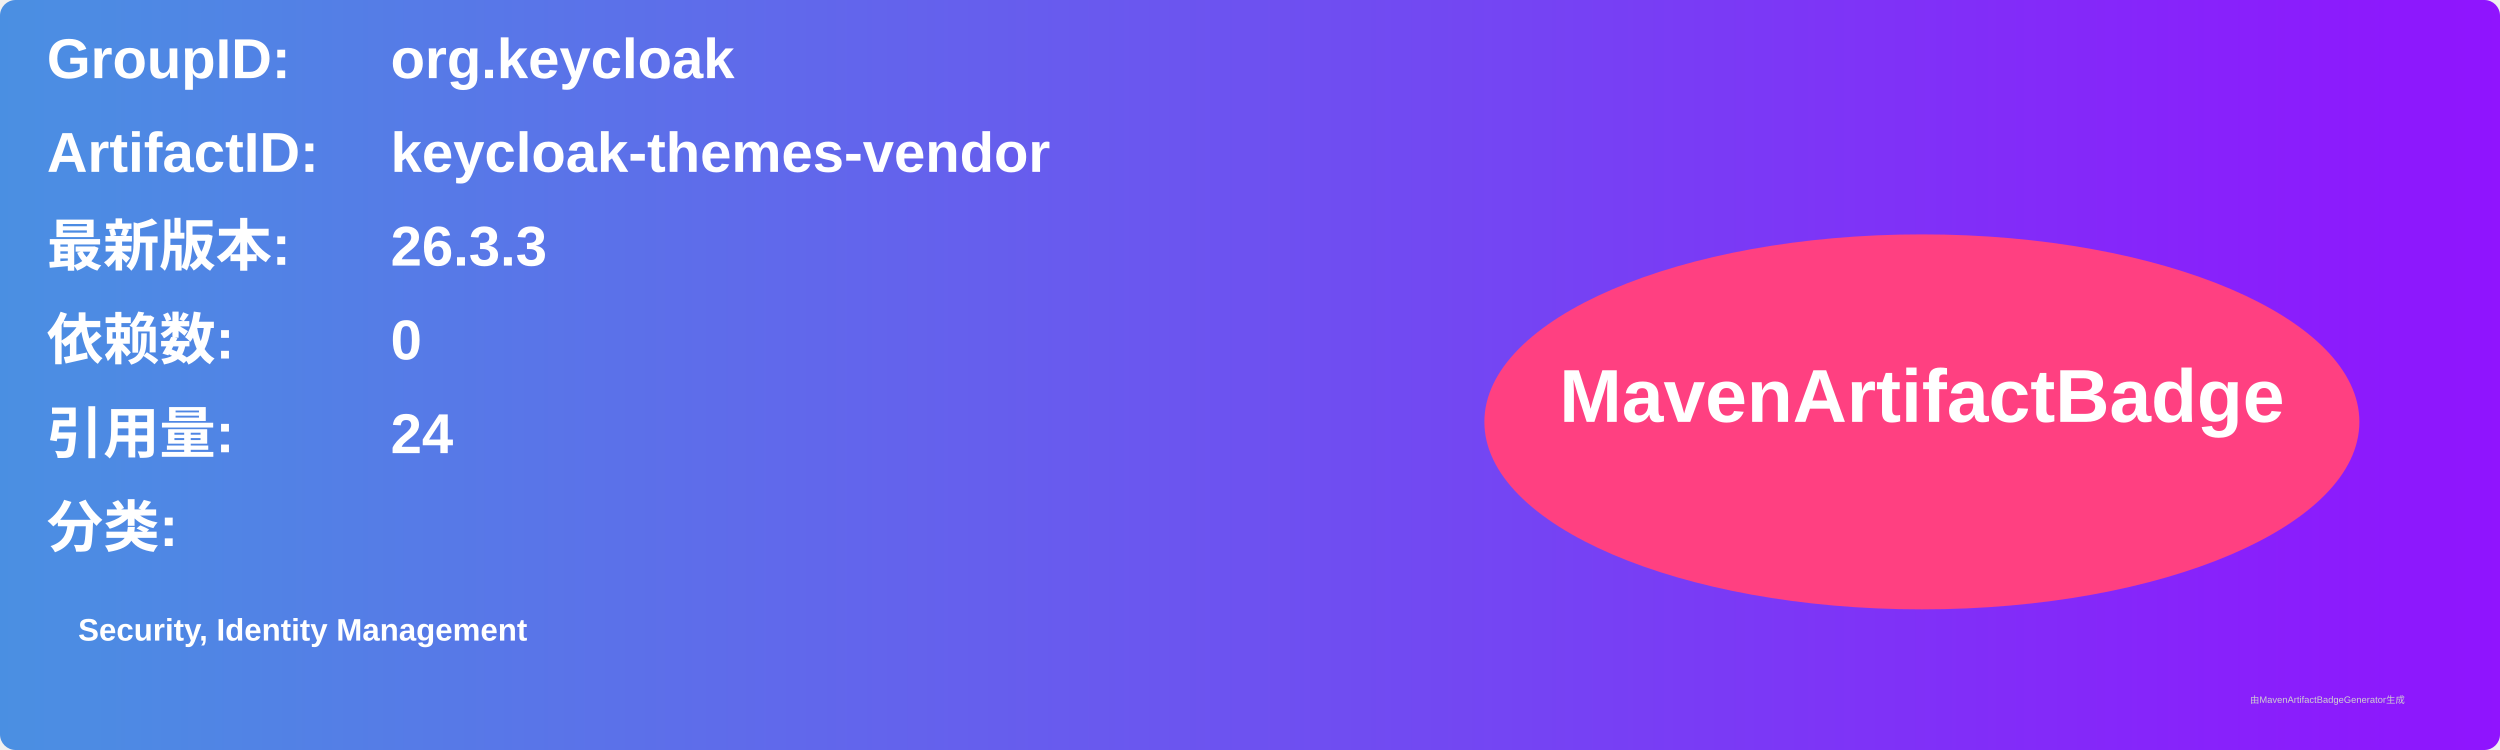
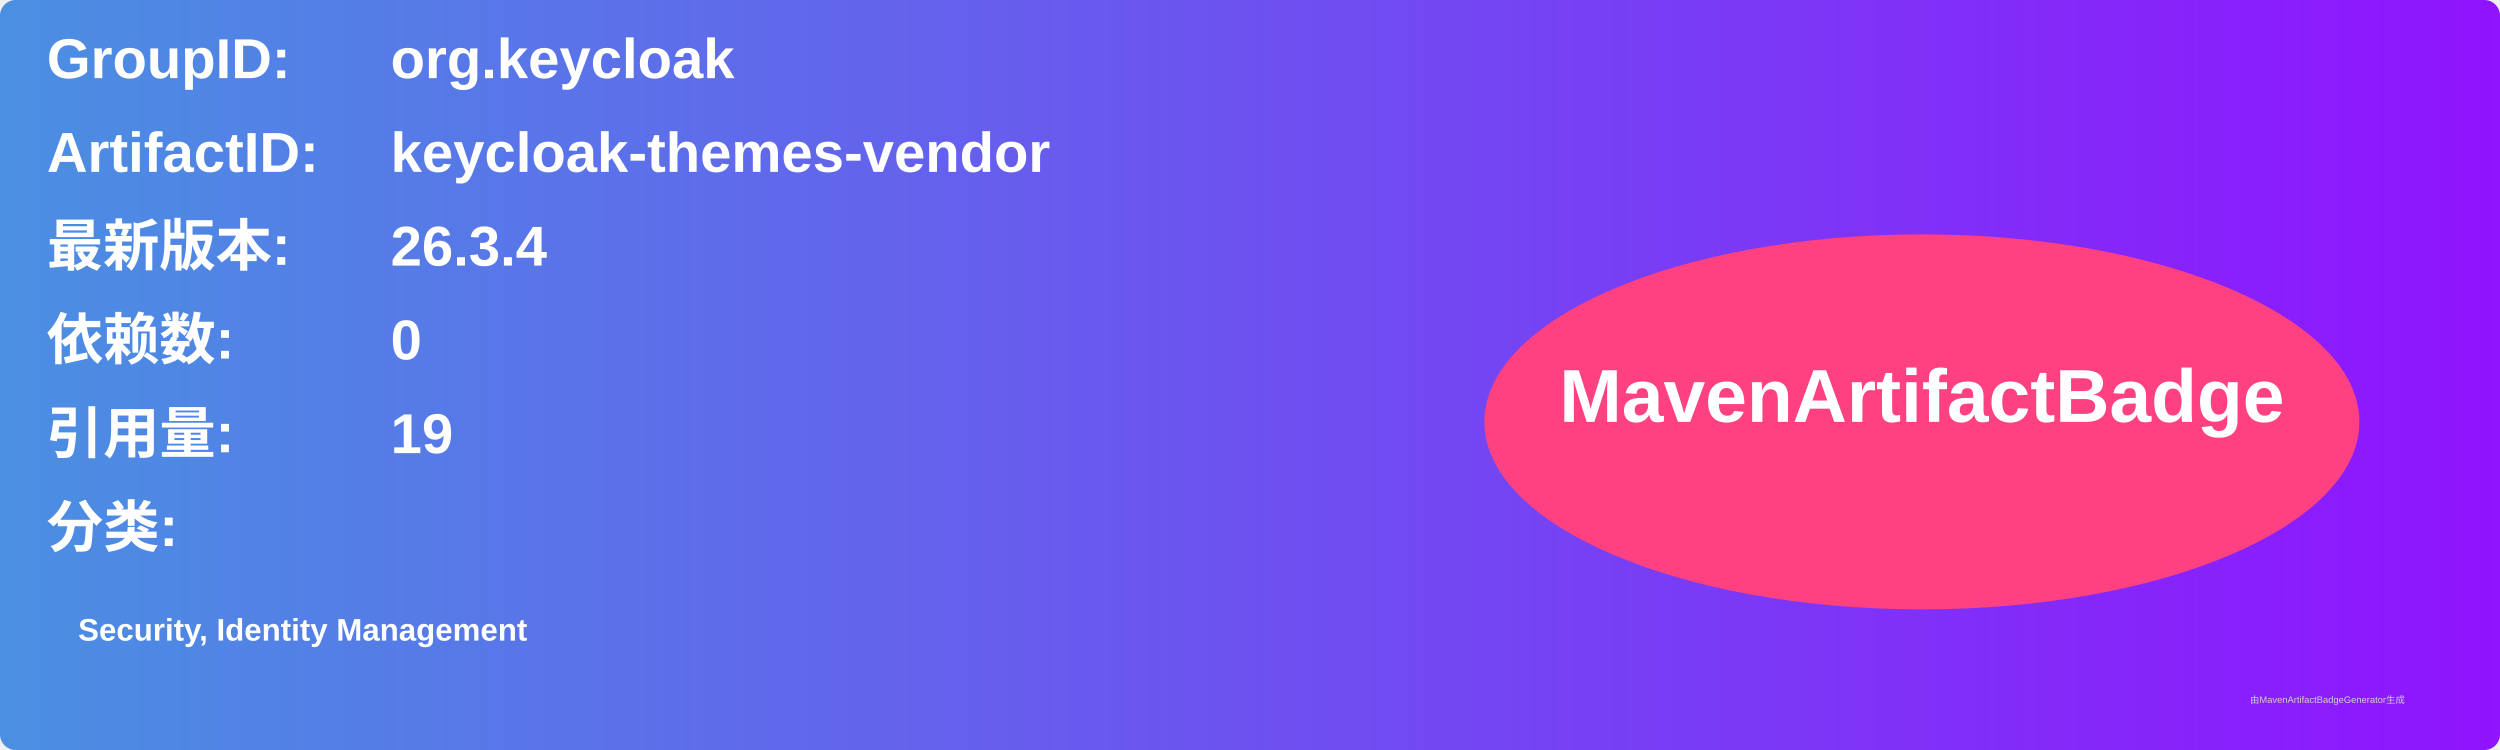
<svg xmlns="http://www.w3.org/2000/svg" width="800" height="240" viewBox="0 0 800 240">
  <linearGradient id="grad" x1="0%" y1="0%" x2="100%" y2="0%">
    <stop offset="0%" stop-color="#4a90e2" />
    <stop offset="100%" stop-color="#9013fe" />
  </linearGradient>
  <rect width="100%" height="100%" rx="5" ry="5" fill="url(#grad)" />
  <g transform="translate(15, 15)">
    <text x="0" y="10" font-family="Arial" font-size="18" fill="white" font-weight="bold" width="260">GroupID:</text>
    <text x="110" y="10" font-family="Arial" font-size="18" fill="white" font-weight="bold" width="460">org.keycloak</text>
    <text x="0" y="40" font-family="Arial" font-size="18" fill="white" font-weight="bold" width="260">ArtifactID:</text>
    <text x="110" y="40" font-family="Arial" font-size="18" fill="white" font-weight="bold" width="460">keycloak-themes-vendor</text>
    <text x="0" y="70" font-family="Arial" font-size="18" fill="white" font-weight="bold">最新版本:</text>
    <text x="110" y="70" font-family="Arial" font-size="18" fill="white" font-weight="bold">
-       <tspan font-weight="bold">26.3.3</tspan>
+       <tspan font-weight="bold">26.3.4</tspan>
    </text>
    <text x="0" y="100" font-family="Arial" font-size="18" fill="white" font-weight="bold">依赖数: </text>
    <text x="110" y="100" font-family="Arial" font-size="18" fill="white">
      <tspan font-weight="bold">0</tspan>
    </text>
    <text x="0" y="130" font-family="Arial" font-size="18" fill="white" font-weight="bold">引用量: </text>
    <text x="110" y="130" font-family="Arial" font-size="18" fill="white">
-       <tspan font-weight="bold">24</tspan>
+       <tspan font-weight="bold">19</tspan>
    </text>
    <text x="0" y="160" font-family="Arial" font-size="18" fill="white" font-weight="bold">分类:</text>
    <text x="10" y="190" font-family="Arial" font-size="10" fill="white">
      <tspan font-weight="bold">Security, Identity Management</tspan>
    </text>
    <ellipse cx="600" cy="120" rx="140" ry="60" fill="#ff4081" />
    <text x="600" y="120" text-anchor="middle" font-family="Arial" font-size="24" fill="white" font-weight="bold">MavenArtifactBadge</text>
  </g>
  <text x="720" y="225" font-family="Arial" font-size="3" fill="#d0d0d0">由MavenArtifactBadgeGenerator生成</text>
</svg>
